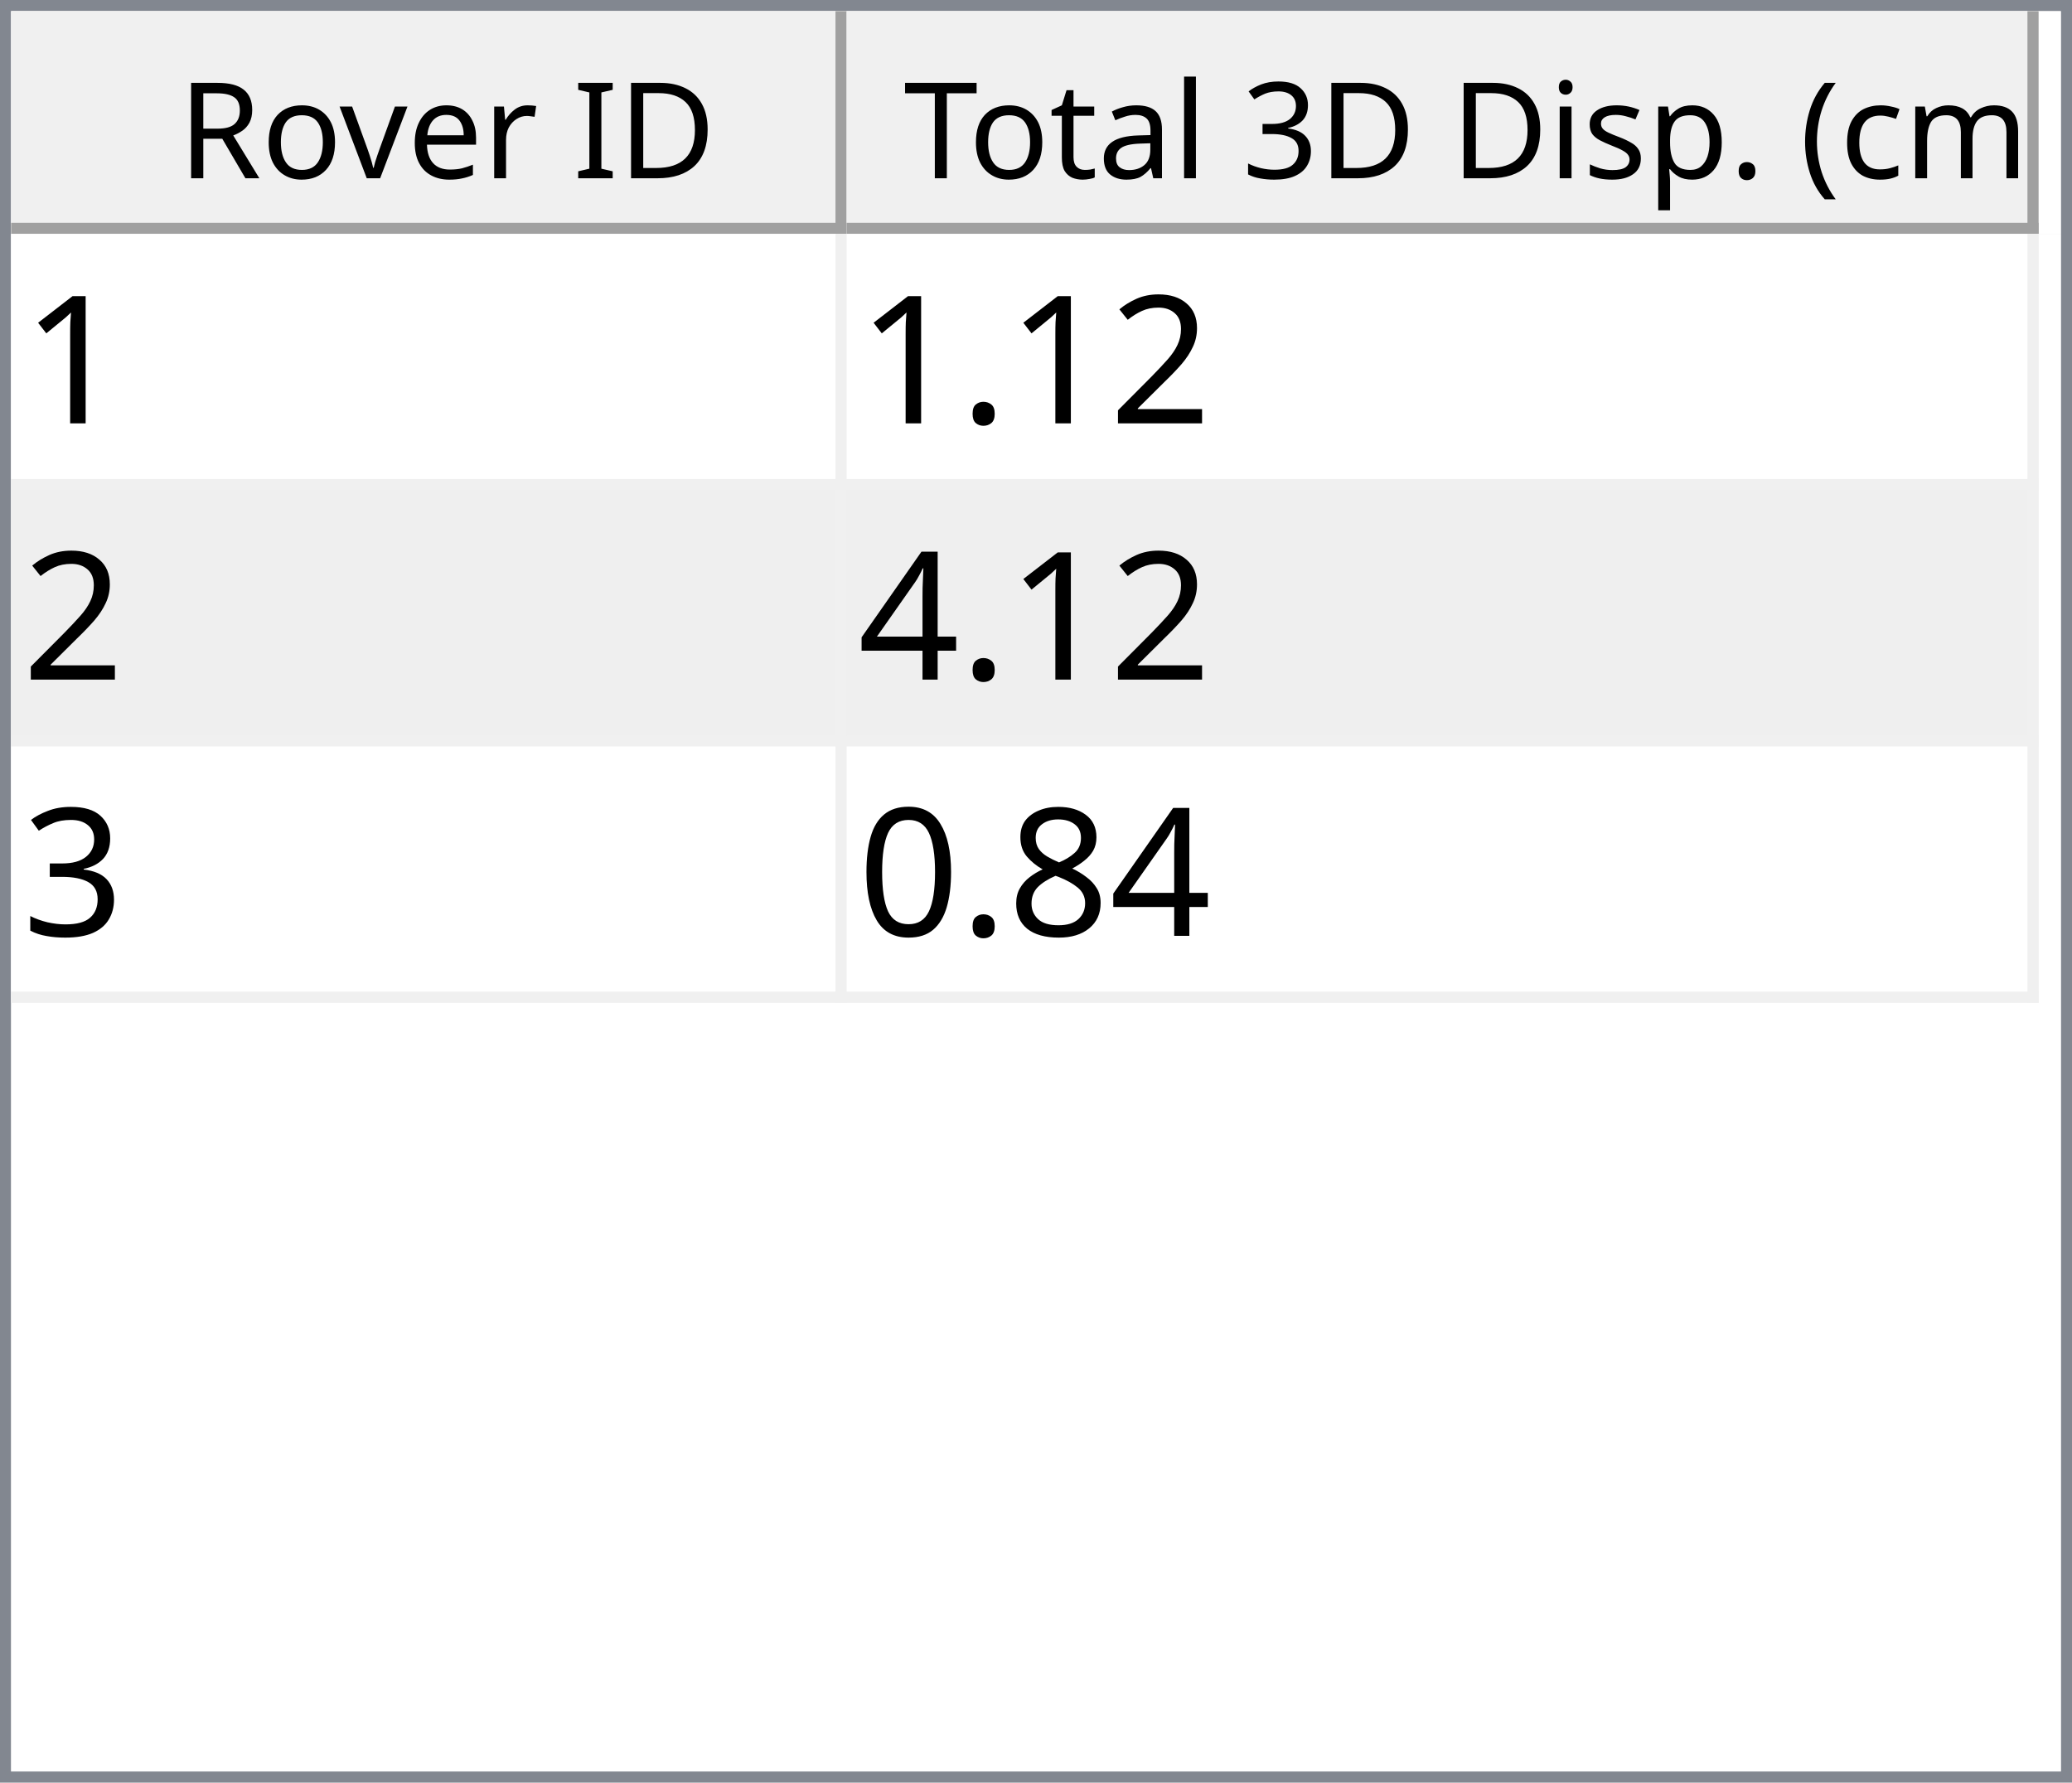
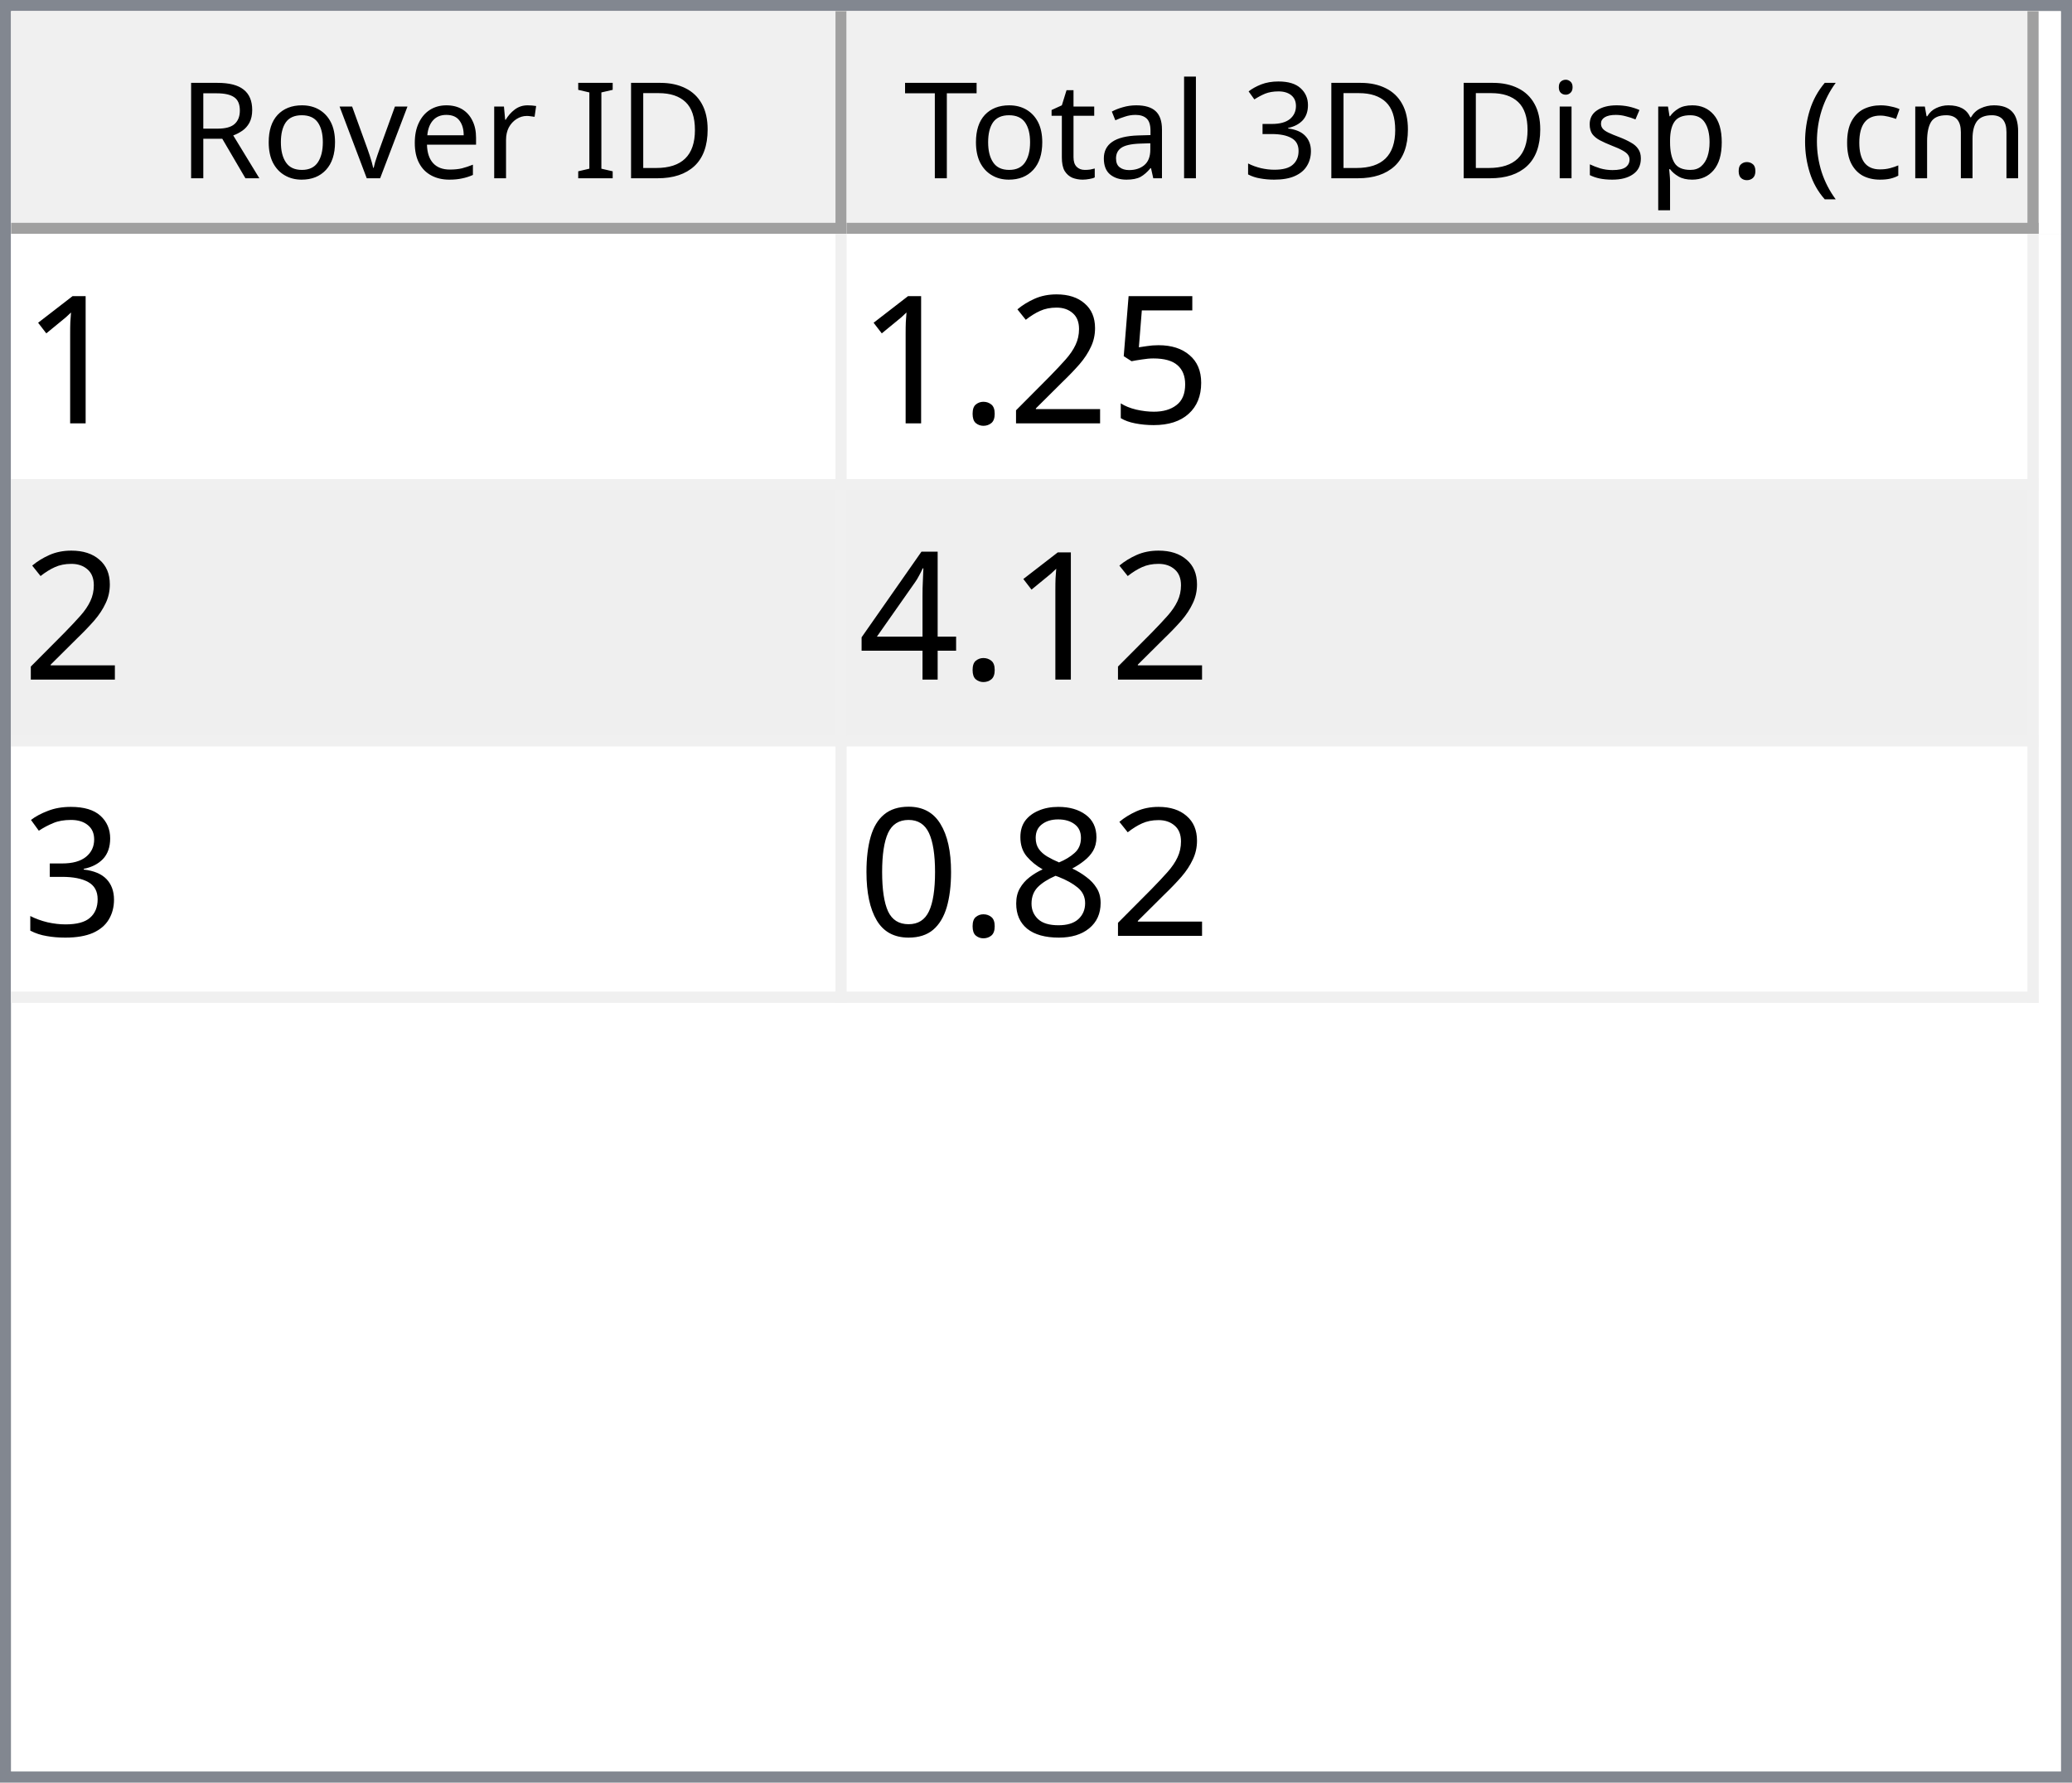
<svg xmlns="http://www.w3.org/2000/svg" style="fill-opacity:1; color-rendering:auto; color-interpolation:auto; text-rendering:auto; stroke:black; stroke-linecap:square; stroke-miterlimit:10; shape-rendering:auto; stroke-opacity:1; fill:black; stroke-dasharray:none; font-weight:normal; stroke-width:1; font-family:'Dialog'; font-style:normal; stroke-linejoin:miter; font-size:12px; stroke-dashoffset:0; image-rendering:auto;" width="186" height="160">
  <defs id="genericDefs" />
  <g>
    <defs id="defs1">
      <clipPath clipPathUnits="userSpaceOnUse" id="clipPath1">
        <path d="M0 0 L186 0 L186 160 L0 160 L0 0 Z" />
      </clipPath>
      <clipPath clipPathUnits="userSpaceOnUse" id="clipPath2">
        <path d="M0 0 L0 160 L186 160 L186 0 Z" />
      </clipPath>
      <clipPath clipPathUnits="userSpaceOnUse" id="clipPath3">
        <path d="M0 0 L0 20 L184 20 L184 0 Z" />
      </clipPath>
      <clipPath clipPathUnits="userSpaceOnUse" id="clipPath4">
        <path d="M0 0 L0 20 L75 20 L75 0 Z" />
      </clipPath>
      <clipPath clipPathUnits="userSpaceOnUse" id="clipPath5">
        <path d="M1 1 L1 19 L74 19 L74 1 Z" />
      </clipPath>
      <clipPath clipPathUnits="userSpaceOnUse" id="clipPath6">
        <path d="M0 0 L0 18 L73 18 L73 0 Z" />
      </clipPath>
      <clipPath clipPathUnits="userSpaceOnUse" id="clipPath7">
        <path d="M-0.5 -0.5 L-0.5 19.5 L74.5 19.5 L74.5 -0.5 Z" />
      </clipPath>
      <clipPath clipPathUnits="userSpaceOnUse" id="clipPath8">
        <path d="M0 0 L0 20 L107 20 L107 0 Z" />
      </clipPath>
      <clipPath clipPathUnits="userSpaceOnUse" id="clipPath9">
        <path d="M1 1 L1 19 L106 19 L106 1 Z" />
      </clipPath>
      <clipPath clipPathUnits="userSpaceOnUse" id="clipPath10">
        <path d="M0 0 L0 18 L105 18 L105 0 Z" />
      </clipPath>
      <clipPath clipPathUnits="userSpaceOnUse" id="clipPath11">
        <path d="M-0.5 -0.5 L-0.5 19.5 L106.5 19.5 L106.5 -0.5 Z" />
      </clipPath>
      <clipPath clipPathUnits="userSpaceOnUse" id="clipPath12">
        <path d="M0 0 L0 138 L184 138 L184 0 Z" />
      </clipPath>
      <clipPath clipPathUnits="userSpaceOnUse" id="clipPath13">
        <path d="M0 0 L0 69 L182 69 L182 0 Z" />
      </clipPath>
      <clipPath clipPathUnits="userSpaceOnUse" id="clipPath14">
        <path d="M-0.5 -0.5 L-0.5 68.5 L181.5 68.5 L181.5 -0.5 Z" />
      </clipPath>
      <clipPath clipPathUnits="userSpaceOnUse" id="clipPath15">
        <path d="M0 0 L0 22 L74 22 L74 0 Z" />
      </clipPath>
      <clipPath clipPathUnits="userSpaceOnUse" id="clipPath16">
        <path d="M0 0 L0 22 L106 22 L106 0 Z" />
      </clipPath>
      <font horiz-adv-x="64.551" id="font1">
        <font-face ascent="107.91" descent="25.098" units-per-em="100" style="font-style:normal; font-family:Segoe UI; font-weight:normal;" />
        <missing-glyph horiz-adv-x="64.551" d="M8.109 0 L8.109 68.266 L56.453 68.266 L56.453 0 L8.109 0 ZM15.328 7.234 L49.219 7.234 L49.219 61.031 L15.328 61.031 L15.328 7.234 Z" />
        <glyph unicode="D" horiz-adv-x="70.117" d="M9.188 0 L9.188 70.016 L28.516 70.016 Q65.531 70.016 65.531 35.891 Q65.531 19.672 55.25 9.836 Q44.969 0 27.734 0 L9.188 0 ZM17.391 62.594 L17.391 7.422 L27.828 7.422 Q41.609 7.422 49.273 14.797 Q56.938 22.172 56.938 35.688 Q56.938 62.594 28.328 62.594 L17.391 62.594 Z" />
        <glyph unicode="I" horiz-adv-x="26.611" d="M17.391 0 L9.188 0 L9.188 70.016 L17.391 70.016 L17.391 0 Z" />
        <glyph unicode=" " horiz-adv-x="27.393" d="" />
        <glyph unicode="r" horiz-adv-x="34.766" d="M34.188 41.891 Q32.078 43.5 28.125 43.5 Q23 43.5 19.555 38.672 Q16.109 33.844 16.109 25.484 L16.109 0 L8.109 0 L8.109 50 L16.109 50 L16.109 39.703 L16.312 39.703 Q18.016 44.969 21.531 47.922 Q25.047 50.875 29.391 50.875 Q32.516 50.875 34.188 50.203 L34.188 41.891 Z" />
        <glyph unicode="e" horiz-adv-x="52.295" d="M48.297 23 L12.984 23 Q13.188 14.656 17.484 10.109 Q21.781 5.562 29.297 5.562 Q37.75 5.562 44.828 11.141 L44.828 3.609 Q38.234 -1.172 27.391 -1.172 Q16.797 -1.172 10.742 5.641 Q4.688 12.453 4.688 24.812 Q4.688 36.469 11.305 43.82 Q17.922 51.172 27.734 51.172 Q37.547 51.172 42.922 44.828 Q48.297 38.484 48.297 27.203 L48.297 23 ZM40.094 29.781 Q40.047 36.719 36.75 40.578 Q33.453 44.438 27.594 44.438 Q21.922 44.438 17.969 40.383 Q14.016 36.328 13.094 29.781 L40.094 29.781 Z" />
        <glyph unicode="v" horiz-adv-x="47.9" d="M47.406 50 L27.484 0 L19.625 0 L0.688 50 L9.469 50 L22.172 13.672 Q23.578 9.672 23.922 6.688 L24.125 6.688 Q24.609 10.453 25.688 13.484 L38.969 50 L47.406 50 Z" />
        <glyph unicode="o" horiz-adv-x="58.594" d="M29 -1.172 Q17.922 -1.172 11.305 5.836 Q4.688 12.844 4.688 24.422 Q4.688 37.016 11.57 44.094 Q18.453 51.172 30.172 51.172 Q41.359 51.172 47.633 44.289 Q53.906 37.406 53.906 25.203 Q53.906 13.234 47.141 6.031 Q40.375 -1.172 29 -1.172 ZM29.594 44.438 Q21.875 44.438 17.383 39.188 Q12.891 33.938 12.891 24.703 Q12.891 15.828 17.43 10.695 Q21.969 5.562 29.594 5.562 Q37.359 5.562 41.531 10.594 Q45.703 15.625 45.703 24.906 Q45.703 34.281 41.531 39.359 Q37.359 44.438 29.594 44.438 Z" />
        <glyph unicode="R" horiz-adv-x="59.814" d="M59.375 0 L49.609 0 L37.891 19.625 Q36.281 22.359 34.766 24.289 Q33.25 26.219 31.664 27.438 Q30.078 28.656 28.25 29.219 Q26.422 29.781 24.125 29.781 L17.391 29.781 L17.391 0 L9.188 0 L9.188 70.016 L30.078 70.016 Q34.672 70.016 38.555 68.867 Q42.438 67.719 45.289 65.375 Q48.141 63.031 49.758 59.547 Q51.375 56.062 51.375 51.375 Q51.375 47.703 50.273 44.656 Q49.172 41.609 47.148 39.211 Q45.125 36.812 42.266 35.133 Q39.406 33.453 35.844 32.516 L35.844 32.328 Q37.594 31.547 38.891 30.547 Q40.188 29.547 41.359 28.18 Q42.531 26.812 43.68 25.078 Q44.828 23.344 46.234 21.047 L59.375 0 ZM17.391 62.594 L17.391 37.203 L28.516 37.203 Q31.594 37.203 34.203 38.133 Q36.812 39.062 38.719 40.797 Q40.625 42.531 41.703 45.047 Q42.781 47.562 42.781 50.688 Q42.781 56.297 39.141 59.445 Q35.5 62.594 28.609 62.594 L17.391 62.594 Z" />
        <glyph unicode=")" horiz-adv-x="30.176" d="M8.297 -15.922 L1.172 -15.922 Q16.406 2.344 16.406 26.812 Q16.406 51.469 1.078 70.016 L8.297 70.016 Q23.531 52.156 23.531 26.703 Q23.531 1.375 8.297 -15.922 Z" />
        <glyph unicode="m" horiz-adv-x="86.133" d="M79.109 0 L71.094 0 L71.094 28.719 Q71.094 37.016 68.531 40.727 Q65.969 44.438 59.906 44.438 Q54.781 44.438 51.195 39.75 Q47.609 35.062 47.609 28.516 L47.609 0 L39.594 0 L39.594 29.688 Q39.594 44.438 28.219 44.438 Q22.953 44.438 19.531 40.016 Q16.109 35.594 16.109 28.516 L16.109 0 L8.109 0 L8.109 50 L16.109 50 L16.109 42.094 L16.312 42.094 Q21.625 51.172 31.844 51.172 Q36.969 51.172 40.773 48.312 Q44.578 45.453 46 40.828 Q51.562 51.172 62.594 51.172 Q79.109 51.172 79.109 30.812 L79.109 0 Z" />
        <glyph unicode="c" horiz-adv-x="46.191" d="M42.188 2.297 Q36.422 -1.172 28.516 -1.172 Q17.828 -1.172 11.258 5.789 Q4.688 12.75 4.688 23.828 Q4.688 36.188 11.766 43.68 Q18.844 51.172 30.672 51.172 Q37.25 51.172 42.281 48.734 L42.281 40.531 Q36.719 44.438 30.375 44.438 Q22.703 44.438 17.797 38.945 Q12.891 33.453 12.891 24.516 Q12.891 15.719 17.508 10.641 Q22.125 5.562 29.891 5.562 Q36.422 5.562 42.188 9.906 L42.188 2.297 Z" />
        <glyph unicode="(" horiz-adv-x="30.176" d="M29.109 -15.922 L21.969 -15.922 Q6.844 1.375 6.844 26.703 Q6.844 52.156 21.969 70.016 L29.203 70.016 Q13.875 51.469 13.875 26.812 Q13.875 2.344 29.109 -15.922 Z" />
        <glyph unicode="." horiz-adv-x="21.68" d="M10.891 -1.078 Q8.641 -1.078 7.055 0.539 Q5.469 2.156 5.469 4.391 Q5.469 6.641 7.055 8.273 Q8.641 9.906 10.891 9.906 Q13.188 9.906 14.797 8.273 Q16.406 6.641 16.406 4.391 Q16.406 2.156 14.797 0.539 Q13.188 -1.078 10.891 -1.078 Z" />
        <glyph unicode="p" horiz-adv-x="58.789" d="M16.312 7.234 L16.109 7.234 L16.109 -23 L8.109 -23 L8.109 50 L16.109 50 L16.109 41.219 L16.312 41.219 Q22.219 51.172 33.594 51.172 Q43.266 51.172 48.688 44.461 Q54.109 37.75 54.109 26.469 Q54.109 13.922 48 6.375 Q41.891 -1.172 31.297 -1.172 Q21.578 -1.172 16.312 7.234 ZM16.109 27.391 L16.109 20.406 Q16.109 14.203 20.141 9.883 Q24.172 5.562 30.375 5.562 Q37.641 5.562 41.773 11.133 Q45.906 16.703 45.906 26.609 Q45.906 34.969 42.047 39.703 Q38.188 44.438 31.594 44.438 Q24.609 44.438 20.359 39.578 Q16.109 34.719 16.109 27.391 Z" />
        <glyph unicode="s" horiz-adv-x="42.432" d="M5.078 1.812 L5.078 10.406 Q11.625 5.562 19.484 5.562 Q30.031 5.562 30.031 12.594 Q30.031 14.594 29.125 15.992 Q28.219 17.391 26.68 18.461 Q25.141 19.531 23.07 20.383 Q21 21.234 18.609 22.172 Q15.281 23.484 12.766 24.828 Q10.25 26.172 8.57 27.859 Q6.891 29.547 6.031 31.695 Q5.172 33.844 5.172 36.719 Q5.172 40.234 6.789 42.945 Q8.406 45.656 11.086 47.484 Q13.766 49.312 17.211 50.242 Q20.656 51.172 24.312 51.172 Q30.812 51.172 35.938 48.922 L35.938 40.828 Q30.422 44.438 23.25 44.438 Q21 44.438 19.195 43.922 Q17.391 43.406 16.094 42.477 Q14.797 41.547 14.086 40.258 Q13.375 38.969 13.375 37.406 Q13.375 35.453 14.086 34.133 Q14.797 32.812 16.164 31.789 Q17.531 30.766 19.484 29.938 Q21.438 29.109 23.922 28.125 Q27.25 26.859 29.883 25.516 Q32.516 24.172 34.375 22.484 Q36.234 20.797 37.234 18.602 Q38.234 16.406 38.234 13.375 Q38.234 9.672 36.602 6.938 Q34.969 4.203 32.234 2.398 Q29.5 0.594 25.93 -0.289 Q22.359 -1.172 18.453 -1.172 Q10.75 -1.172 5.078 1.812 Z" />
        <glyph unicode="i" horiz-adv-x="24.219" d="M12.203 62.703 Q10.062 62.703 8.547 64.164 Q7.031 65.625 7.031 67.875 Q7.031 70.125 8.547 71.609 Q10.062 73.094 12.203 73.094 Q14.406 73.094 15.945 71.609 Q17.484 70.125 17.484 67.875 Q17.484 65.719 15.945 64.211 Q14.406 62.703 12.203 62.703 ZM16.109 0 L8.109 0 L8.109 50 L16.109 50 L16.109 0 Z" />
        <glyph unicode="3" horiz-adv-x="53.906" d="M46.531 19.828 Q46.531 15.094 44.75 11.211 Q42.969 7.328 39.719 4.57 Q36.469 1.812 31.93 0.297 Q27.391 -1.219 21.922 -1.219 Q11.922 -1.219 6 2.594 L6 11.188 Q13.094 5.609 22.219 5.609 Q25.875 5.609 28.828 6.539 Q31.781 7.469 33.906 9.227 Q36.031 10.984 37.18 13.477 Q38.328 15.969 38.328 19.094 Q38.328 32.812 18.797 32.812 L12.984 32.812 L12.984 39.594 L18.5 39.594 Q35.797 39.594 35.797 52.484 Q35.797 64.406 22.609 64.406 Q15.188 64.406 8.688 59.422 L8.688 67.188 Q15.375 71.188 24.609 71.188 Q29 71.188 32.57 69.969 Q36.141 68.75 38.68 66.555 Q41.219 64.359 42.609 61.281 Q44 58.203 44 54.5 Q44 40.672 30.031 36.719 L30.031 36.531 Q33.594 36.141 36.625 34.797 Q39.656 33.453 41.852 31.305 Q44.047 29.156 45.289 26.25 Q46.531 23.344 46.531 19.828 Z" />
        <glyph unicode="l" horiz-adv-x="24.219" d="M16.109 0 L8.109 0 L8.109 74.031 L16.109 74.031 L16.109 0 Z" />
        <glyph unicode="a" horiz-adv-x="50.879" d="M43.891 0 L35.891 0 L35.891 7.812 L35.688 7.812 Q30.469 -1.172 20.312 -1.172 Q12.844 -1.172 8.617 2.781 Q4.391 6.734 4.391 13.281 Q4.391 27.297 20.906 29.594 L35.891 31.688 Q35.891 44.438 25.594 44.438 Q16.547 44.438 9.281 38.281 L9.281 46.484 Q16.656 51.172 26.266 51.172 Q43.891 51.172 43.891 32.516 L43.891 0 ZM35.891 25.297 L23.828 23.641 Q18.266 22.859 15.43 20.875 Q12.594 18.891 12.594 13.875 Q12.594 10.203 15.211 7.883 Q17.828 5.562 22.172 5.562 Q28.125 5.562 32.008 9.742 Q35.891 13.922 35.891 20.312 L35.891 25.297 Z" />
        <glyph unicode="t" horiz-adv-x="33.887" d="M31.297 0.484 Q28.469 -1.078 23.828 -1.078 Q10.688 -1.078 10.688 13.578 L10.688 43.172 L2.094 43.172 L2.094 50 L10.688 50 L10.688 62.203 L18.703 64.797 L18.703 50 L31.297 50 L31.297 43.172 L18.703 43.172 L18.703 14.984 Q18.703 9.969 20.414 7.82 Q22.125 5.672 26.078 5.672 Q29.109 5.672 31.297 7.328 L31.297 0.484 Z" />
        <glyph unicode="T" horiz-adv-x="52.393" d="M50.594 62.594 L30.375 62.594 L30.375 0 L22.172 0 L22.172 62.594 L2 62.594 L2 70.016 L50.594 70.016 L50.594 62.594 Z" />
      </font>
      <font horiz-adv-x="75.0" id="font2">
        <font-face ascent="100.537" descent="21.973" units-per-em="100" style="font-style:normal; font-family:sans-serif; font-weight:normal;" />
        <missing-glyph horiz-adv-x="75.0" d="M12.5 0 L12.5 62.5 L62.5 62.5 L62.5 0 L12.5 0 ZM14.062 1.562 L60.938 1.562 L60.938 60.938 L14.062 60.938 L14.062 1.562 Z" />
        <glyph unicode="1" horiz-adv-x="55.615" d="M37.25 0 L28.469 0 L28.469 56 Q25.297 52.984 20.141 49.953 Q14.984 46.922 10.891 45.406 L10.891 53.906 Q18.266 57.375 23.781 62.305 Q29.297 67.234 31.594 71.875 L37.25 71.875 L37.25 0 Z" />
+         <glyph unicode="5" horiz-adv-x="55.615" d="M4.156 18.75 L13.375 19.531 Q14.406 12.797 18.141 9.398 Q21.875 6 27.156 6 Q33.5 6 37.891 10.789 Q42.281 15.578 42.281 23.484 Q42.281 31 38.062 35.352 Q33.844 39.703 27 39.703 Q22.75 39.703 19.336 37.773 Q15.922 35.844 13.969 32.766 L5.719 33.844 L12.641 70.609 L48.25 70.609 L48.25 62.203 L19.672 62.203 L15.828 42.969 Q22.266 47.469 29.344 47.469 Q38.719 47.469 45.164 40.969 Q51.609 34.469 51.609 24.266 Q51.609 14.547 45.953 7.469 Q39.062 -1.219 27.156 -1.219 Q17.391 -1.219 11.211 4.25 Q5.031 9.719 4.156 18.75 Z" />
        <glyph unicode="2" horiz-adv-x="55.615" d="M50.344 8.453 L50.344 0 L3.031 0 Q2.938 3.172 4.047 6.109 Q5.859 10.938 9.836 15.625 Q13.812 20.312 21.344 26.469 Q33.016 36.031 37.117 41.625 Q41.219 47.219 41.219 52.203 Q41.219 57.422 37.477 61.008 Q33.734 64.594 27.734 64.594 Q21.391 64.594 17.578 60.789 Q13.766 56.984 13.719 50.25 L4.688 51.172 Q5.609 61.281 11.664 66.578 Q17.719 71.875 27.938 71.875 Q38.234 71.875 44.242 66.164 Q50.25 60.453 50.25 52 Q50.25 47.703 48.492 43.555 Q46.734 39.406 42.656 34.812 Q38.578 30.219 29.109 22.219 Q21.188 15.578 18.945 13.211 Q16.703 10.844 15.234 8.453 L50.344 8.453 Z" />
        <glyph unicode="." horiz-adv-x="27.783" d="M9.078 0 L9.078 10.016 L19.094 10.016 L19.094 0 L9.078 0 Z" />
        <glyph unicode="4" horiz-adv-x="55.615" d="M32.328 0 L32.328 17.141 L1.266 17.141 L1.266 25.203 L33.938 71.578 L41.109 71.578 L41.109 25.203 L50.781 25.203 L50.781 17.141 L41.109 17.141 L41.109 0 L32.328 0 ZM32.328 25.203 L32.328 57.469 L9.906 25.203 L32.328 25.203 Z" />
        <glyph unicode="3" horiz-adv-x="55.615" d="M4.203 18.891 L12.984 20.062 Q14.5 12.594 18.141 9.297 Q21.781 6 27 6 Q33.203 6 37.477 10.297 Q41.75 14.594 41.75 20.953 Q41.75 27 37.797 30.93 Q33.844 34.859 27.734 34.859 Q25.25 34.859 21.531 33.891 L22.516 41.609 Q23.391 41.5 23.922 41.5 Q29.547 41.5 34.039 44.43 Q38.531 47.359 38.531 53.469 Q38.531 58.297 35.258 61.477 Q31.984 64.656 26.812 64.656 Q21.688 64.656 18.266 61.43 Q14.844 58.203 13.875 51.766 L5.078 53.328 Q6.688 62.156 12.398 67.016 Q18.109 71.875 26.609 71.875 Q32.469 71.875 37.398 69.359 Q42.328 66.844 44.945 62.5 Q47.562 58.156 47.562 53.266 Q47.562 48.641 45.07 44.828 Q42.578 41.016 37.703 38.766 Q44.047 37.312 47.562 32.695 Q51.078 28.078 51.078 21.141 Q51.078 11.766 44.242 5.25 Q37.406 -1.266 26.953 -1.266 Q17.531 -1.266 11.305 4.352 Q5.078 9.969 4.203 18.891 Z" />
        <glyph unicode="8" horiz-adv-x="55.615" d="M17.672 38.812 Q12.203 40.828 9.57 44.539 Q6.938 48.25 6.938 53.422 Q6.938 61.234 12.555 66.555 Q18.172 71.875 27.484 71.875 Q36.859 71.875 42.578 66.43 Q48.297 60.984 48.297 53.172 Q48.297 48.188 45.68 44.508 Q43.062 40.828 37.75 38.812 Q44.344 36.672 47.781 31.883 Q51.219 27.094 51.219 20.453 Q51.219 11.281 44.727 5.031 Q38.234 -1.219 27.641 -1.219 Q17.047 -1.219 10.547 5.055 Q4.047 11.328 4.047 20.703 Q4.047 27.688 7.594 32.398 Q11.141 37.109 17.672 38.812 ZM15.922 53.719 Q15.922 48.641 19.195 45.414 Q22.469 42.188 27.688 42.188 Q32.766 42.188 36.016 45.383 Q39.266 48.578 39.266 53.219 Q39.266 58.062 35.914 61.359 Q32.562 64.656 27.594 64.656 Q22.562 64.656 19.242 61.43 Q15.922 58.203 15.922 53.719 ZM13.094 20.656 Q13.094 16.891 14.875 13.375 Q16.656 9.859 20.172 7.93 Q23.688 6 27.734 6 Q34.031 6 38.133 10.055 Q42.234 14.109 42.234 20.359 Q42.234 26.703 38.016 30.859 Q33.797 35.016 27.438 35.016 Q21.234 35.016 17.164 30.914 Q13.094 26.812 13.094 20.656 Z" />
        <glyph unicode="0" horiz-adv-x="55.615" d="M4.156 35.297 Q4.156 48 6.766 55.742 Q9.375 63.484 14.523 67.68 Q19.672 71.875 27.484 71.875 Q33.25 71.875 37.594 69.555 Q41.938 67.234 44.773 62.867 Q47.609 58.5 49.219 52.227 Q50.828 45.953 50.828 35.297 Q50.828 22.703 48.242 14.969 Q45.656 7.234 40.508 3.008 Q35.359 -1.219 27.484 -1.219 Q17.141 -1.219 11.234 6.203 Q4.156 15.141 4.156 35.297 ZM13.188 35.297 Q13.188 17.672 17.312 11.836 Q21.438 6 27.484 6 Q33.547 6 37.672 11.859 Q41.797 17.719 41.797 35.297 Q41.797 52.984 37.672 58.789 Q33.547 64.594 27.391 64.594 Q21.344 64.594 17.719 59.469 Q13.188 52.938 13.188 35.297 Z" />
      </font>
    </defs>
    <g style="fill:white; stroke:white;">
      <rect x="0" y="0" width="186" style="clip-path:url(#clipPath1); stroke:none;" height="160" />
    </g>
    <g style="fill:white; text-rendering:optimizeSpeed; color-rendering:optimizeSpeed; image-rendering:optimizeSpeed; shape-rendering:crispEdges; stroke:white; color-interpolation:sRGB;">
      <rect x="0" width="186" height="160" y="0" style="stroke:none;" />
      <path style="stroke:none;" d="M0 160 L186 160 L186 0 L0 0 Z" />
    </g>
    <g style="fill:rgb(240,240,240); font-family:'Segoe UI'; stroke:rgb(240,240,240);">
      <rect x="0" y="0" width="186" style="clip-path:url(#clipPath2); stroke:none;" height="160" />
    </g>
    <g style="fill:rgb(130,135,144); font-family:'Segoe UI'; stroke:rgb(130,135,144);">
      <path d="M0 0 L186 0 L186 160 L0 160 L0 0 ZM1 1 L185 1 L185 159 L1 159 L1 1 Z" style="fill-rule:evenodd; clip-path:url(#clipPath2); stroke:none;" />
    </g>
    <g style="fill:white; font-family:'Segoe UI'; stroke:white;" transform="translate(1,1)">
      <rect x="0" y="0" width="184" style="clip-path:url(#clipPath3); stroke:none;" height="20" />
    </g>
    <g style="fill:rgb(240,240,240); font-family:'Segoe UI'; stroke:rgb(240,240,240);" transform="translate(1,1)">
      <rect x="0" y="0" width="75" style="clip-path:url(#clipPath4); stroke:none;" height="20" />
    </g>
    <g style="font-family:'Segoe UI';" transform="translate(2,2)">
      <text x="14" xml:space="preserve" y="14" style="clip-path:url(#clipPath6); stroke:none;">Rover ID</text>
    </g>
    <g style="fill:rgb(160,160,160); font-family:'Segoe UI'; stroke:rgb(160,160,160); stroke-linejoin:bevel;" transform="translate(1.5,1.5)">
      <line x1="74" x2="74" y1="0" style="fill:none; clip-path:url(#clipPath7);" y2="19" />
    </g>
    <g style="fill:rgb(160,160,160); font-family:'Segoe UI'; stroke:rgb(160,160,160); stroke-linejoin:bevel;" transform="matrix(1,0,0,1,1,1) translate(0.5,0.5)">
      <line x1="0" x2="74" y1="19" style="fill:none; clip-path:url(#clipPath7);" y2="19" />
    </g>
    <g style="fill:rgb(240,240,240); font-family:'Segoe UI'; stroke:rgb(240,240,240);" transform="translate(76,1)">
      <rect x="0" y="0" width="107" style="clip-path:url(#clipPath8); stroke:none;" height="20" />
    </g>
    <g style="font-family:'Segoe UI';" transform="translate(77,2)">
      <text x="1" xml:space="preserve" y="14" style="clip-path:url(#clipPath10); stroke:none;"> Total 3D Disp. (cm)</text>
    </g>
    <g style="fill:rgb(160,160,160); font-family:'Segoe UI'; stroke:rgb(160,160,160); stroke-linejoin:bevel;" transform="translate(76.5,1.5)">
      <line x1="106" x2="106" y1="0" style="fill:none; clip-path:url(#clipPath11);" y2="19" />
    </g>
    <g style="fill:rgb(160,160,160); font-family:'Segoe UI'; stroke:rgb(160,160,160); stroke-linejoin:bevel;" transform="matrix(1,0,0,1,76,1) translate(0.5,0.5)">
      <line x1="0" x2="106" y1="19" style="fill:none; clip-path:url(#clipPath11);" y2="19" />
    </g>
    <g style="fill:white; font-family:'Segoe UI'; stroke:white;" transform="translate(1,21)">
      <rect x="0" y="0" width="184" style="clip-path:url(#clipPath12); stroke:none;" height="138" />
    </g>
    <g style="fill:rgb(240,240,240); font-size:16px; font-family:sans-serif; stroke:rgb(240,240,240);" transform="translate(1,21)">
      <rect x="0" y="0" width="182" style="clip-path:url(#clipPath13); stroke:none;" height="69" />
      <line transform="translate(0.5,0.5)" x1="0" x2="181" y1="22" style="clip-path:url(#clipPath14); fill:none; stroke-linejoin:bevel;" y2="22" />
    </g>
    <g transform="matrix(1,0,0,1,1,21) translate(0.5,0.5)" style="fill:rgb(240,240,240); font-size:16px; font-family:sans-serif; stroke:rgb(240,240,240); stroke-linejoin:bevel;">
      <line x1="0" x2="181" y1="45" style="fill:none; clip-path:url(#clipPath14);" y2="45" />
    </g>
    <g transform="matrix(1,0,0,1,1,21) translate(0.5,0.5)" style="fill:rgb(240,240,240); font-size:16px; font-family:sans-serif; stroke:rgb(240,240,240); stroke-linejoin:bevel;">
      <line x1="0" x2="181" y1="68" style="fill:none; clip-path:url(#clipPath14);" y2="68" />
    </g>
    <g transform="matrix(1,0,0,1,1,21) translate(0.5,0.5)" style="fill:rgb(240,240,240); font-size:16px; font-family:sans-serif; stroke:rgb(240,240,240); stroke-linejoin:bevel;">
      <line x1="74" x2="74" y1="0" style="fill:none; clip-path:url(#clipPath14);" y2="68" />
    </g>
    <g transform="matrix(1,0,0,1,1,21) translate(0.5,0.5)" style="fill:rgb(240,240,240); font-size:16px; font-family:sans-serif; stroke:rgb(240,240,240); stroke-linejoin:bevel;">
      <line x1="181" x2="181" y1="0" style="fill:none; clip-path:url(#clipPath14);" y2="68" />
    </g>
    <g style="fill:white; font-size:16px; font-family:sans-serif; stroke:white;" transform="matrix(1,0,0,1,1,21)">
      <rect x="0" y="0" width="74" style="clip-path:url(#clipPath15); stroke:none;" height="22" />
      <text x="1" y="17" style="fill:black; clip-path:url(#clipPath15); stroke:none;" xml:space="preserve">1</text>
    </g>
    <g style="fill:white; font-size:16px; font-family:sans-serif; stroke:white;" transform="matrix(1,0,0,1,1,21) translate(75,0)">
      <rect x="0" y="0" width="106" style="clip-path:url(#clipPath16); stroke:none;" height="22" />
-       <text x="1" y="17" style="fill:black; clip-path:url(#clipPath16); stroke:none;" xml:space="preserve">1.12</text>
+       <text x="1" y="17" style="fill:black; clip-path:url(#clipPath16); stroke:none;" xml:space="preserve">1.25</text>
    </g>
    <g style="fill:rgb(239,239,239); font-size:16px; font-family:sans-serif; stroke:rgb(239,239,239);" transform="matrix(1,0,0,1,1,21) translate(0,23)">
      <rect x="0" y="0" width="74" style="clip-path:url(#clipPath15); stroke:none;" height="22" />
      <text x="1" y="17" style="fill:black; clip-path:url(#clipPath15); stroke:none;" xml:space="preserve">2</text>
    </g>
    <g style="fill:rgb(239,239,239); font-size:16px; font-family:sans-serif; stroke:rgb(239,239,239);" transform="matrix(1,0,0,1,1,21) translate(75,23)">
      <rect x="0" y="0" width="106" style="clip-path:url(#clipPath16); stroke:none;" height="22" />
      <text x="1" y="17" style="fill:black; clip-path:url(#clipPath16); stroke:none;" xml:space="preserve">4.12</text>
    </g>
    <g style="fill:white; font-size:16px; font-family:sans-serif; stroke:white;" transform="matrix(1,0,0,1,1,21) translate(0,46)">
      <rect x="0" y="0" width="74" style="clip-path:url(#clipPath15); stroke:none;" height="22" />
      <text x="1" y="17" style="fill:black; clip-path:url(#clipPath15); stroke:none;" xml:space="preserve">3</text>
    </g>
    <g style="fill:white; font-size:16px; font-family:sans-serif; stroke:white;" transform="matrix(1,0,0,1,1,21) translate(75,46)">
      <rect x="0" y="0" width="106" style="clip-path:url(#clipPath16); stroke:none;" height="22" />
-       <text x="1" y="17" style="fill:black; clip-path:url(#clipPath16); stroke:none;" xml:space="preserve">0.84</text>
+       <text x="1" y="17" style="fill:black; clip-path:url(#clipPath16); stroke:none;" xml:space="preserve">0.82</text>
    </g>
  </g>
</svg>
